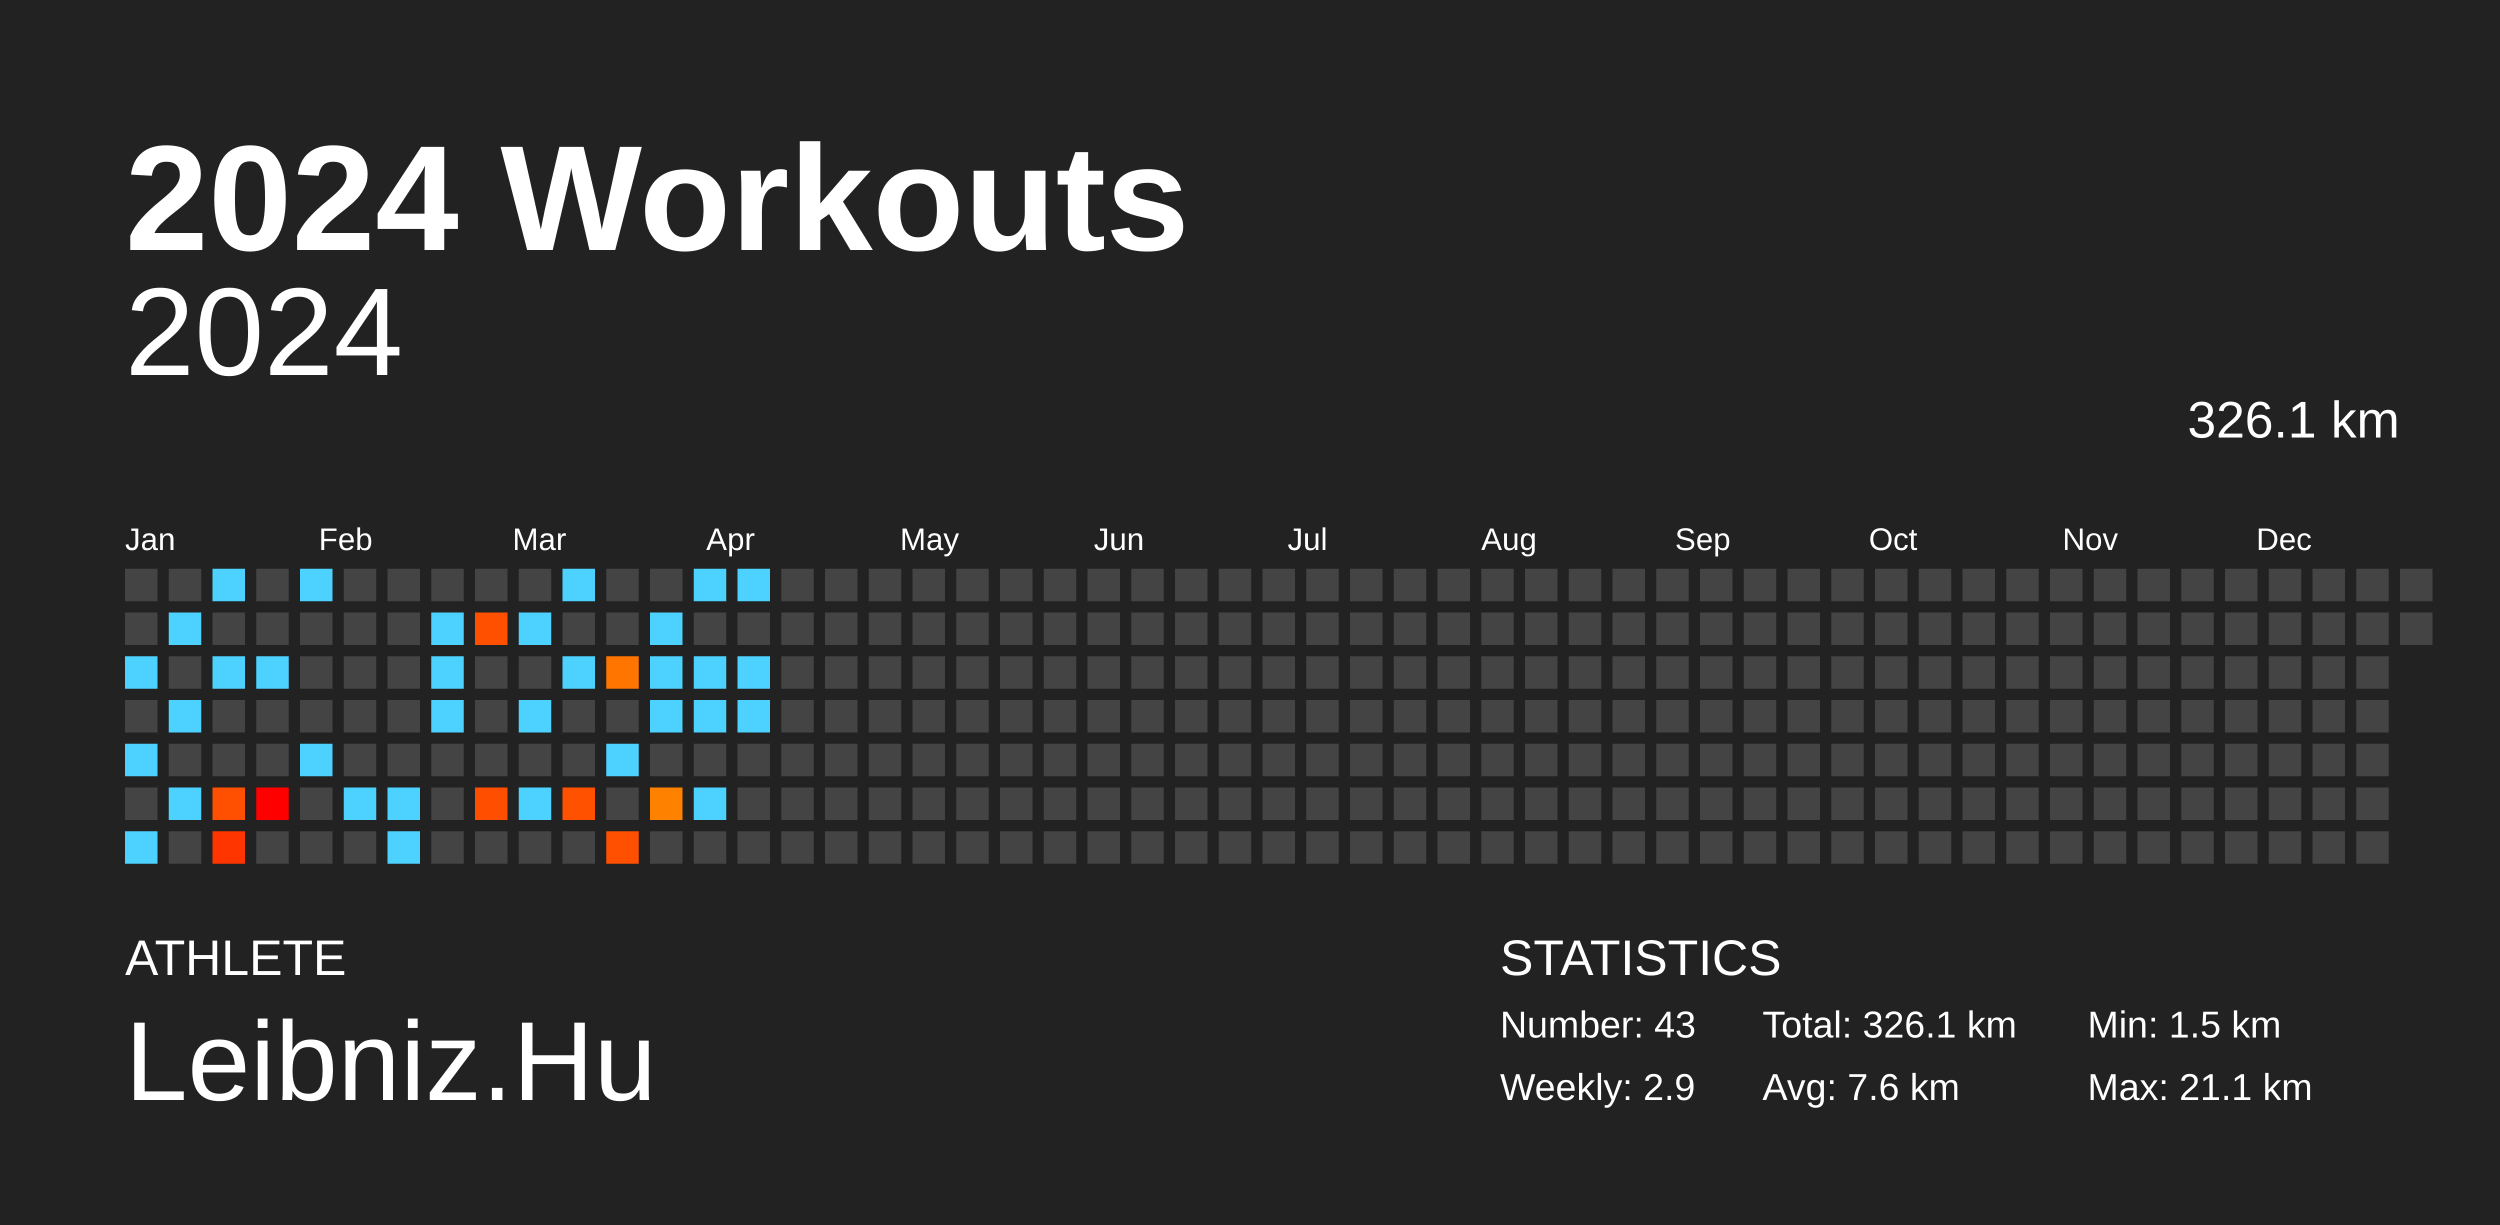
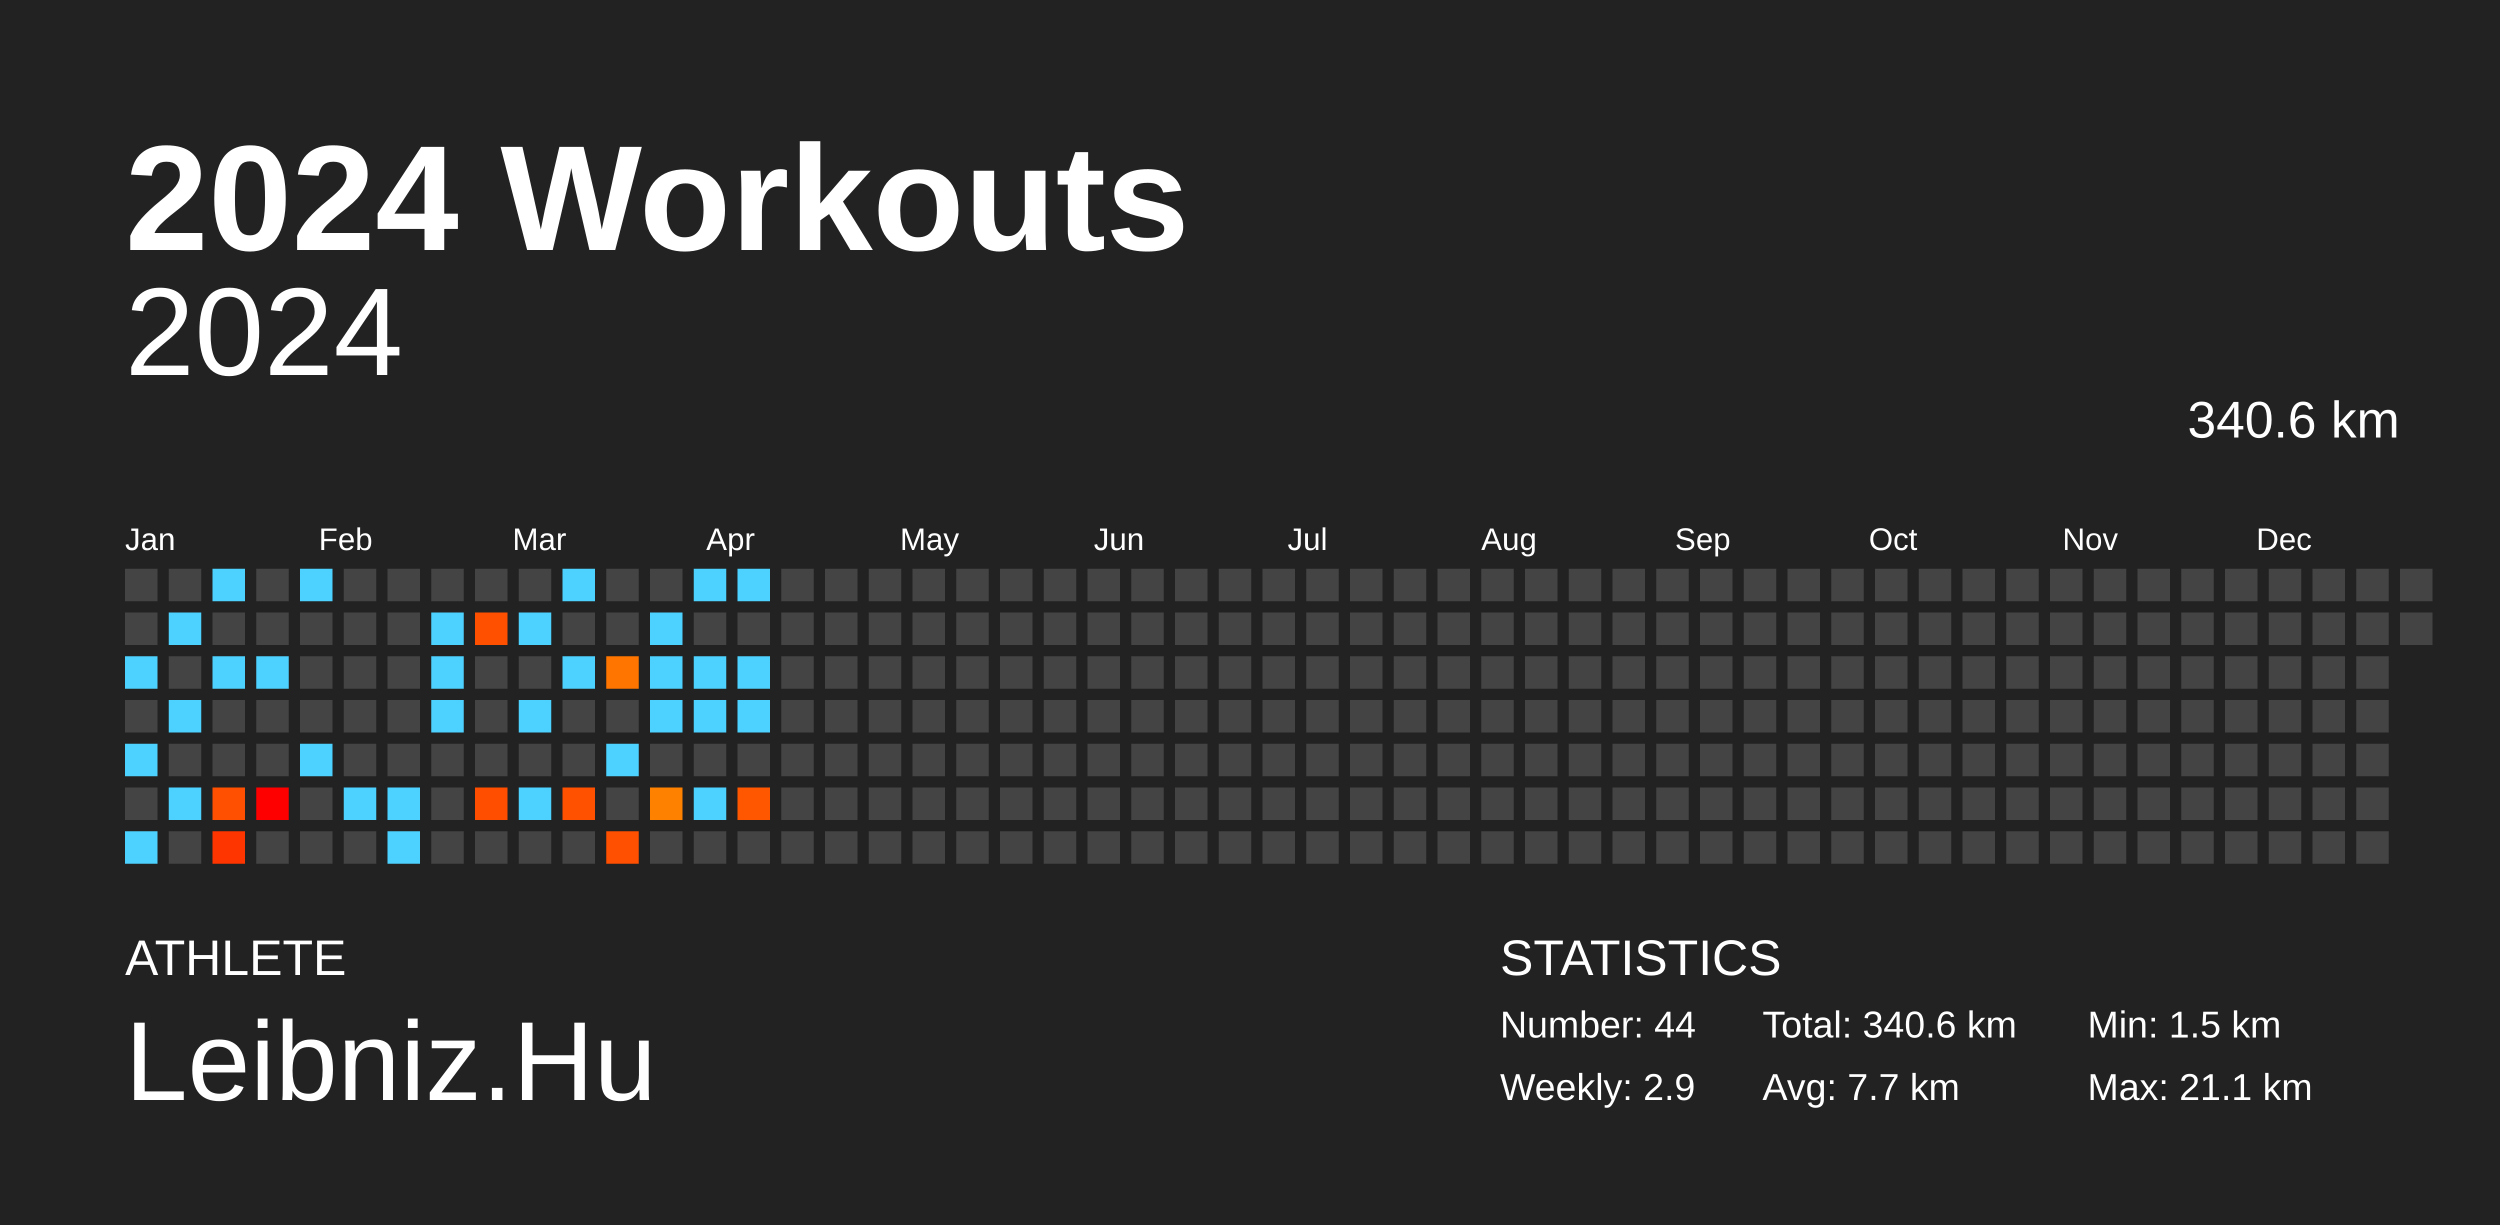
<svg xmlns="http://www.w3.org/2000/svg" baseProfile="full" height="98mm" version="1.1" viewBox="0,0,200,98" width="200mm">
  <defs />
  <rect fill="#222222" height="98" width="200" x="0" y="0" />
  <text fill="#FFFFFF" style="font-size:12px; font-family:Arial; font-weight:bold;" x="10" y="20">2024 Workouts</text>
  <text fill="#FFFFFF" style="font-size:4px; font-family:Arial" x="10" y="78">ATHLETE</text>
  <text fill="#FFFFFF" style="font-size:9px; font-family:Arial" x="10" y="88">Leibniz.Hu</text>
  <text fill="#FFFFFF" style="font-size:4px; font-family:Arial" x="120" y="78">STATISTICS</text>
-   <text fill="#FFFFFF" style="font-size:3px; font-family:Arial" x="120" y="83">Number: 43</text>
+   <text fill="#FFFFFF" style="font-size:3px; font-family:Arial" x="120" y="83">Number: 44</text>
  <text fill="#FFFFFF" style="font-size:3px; font-family:Arial" x="120" y="88">Weekly: 2.9</text>
-   <text fill="#FFFFFF" style="font-size:3px; font-family:Arial" x="141" y="83">Total: 326.1 km</text>
-   <text fill="#FFFFFF" style="font-size:3px; font-family:Arial" x="141" y="88">Avg: 7.6 km</text>
+   <text fill="#FFFFFF" style="font-size:3px; font-family:Arial" x="141" y="83">Total: 340.6 km</text>
+   <text fill="#FFFFFF" style="font-size:3px; font-family:Arial" x="141" y="88">Avg: 7.7 km</text>
  <text fill="#FFFFFF" style="font-size:3px; font-family:Arial" x="167" y="83">Min: 1.5 km</text>
  <text fill="#FFFFFF" style="font-size:3px; font-family:Arial" x="167" y="88">Max: 21.1 km</text>
  <text alignment-baseline="hanging" fill="#FFFFFF" style="font-size:10.0px; font-family:Arial;" x="10" y="30">2024</text>
-   <text alignment-baseline="hanging" fill="#FFFFFF" style="font-size:4.125px; font-family:Arial;" x="175" y="35">326.1 km</text>
+   <text alignment-baseline="hanging" fill="#FFFFFF" style="font-size:4.125px; font-family:Arial;" x="175" y="35">340.6 km</text>
  <text fill="#FFFFFF" style="font-size:2.5px; font-family:Arial" x="10.0" y="44">Jan</text>
  <text fill="#FFFFFF" style="font-size:2.5px; font-family:Arial" x="25.5" y="44">Feb</text>
  <text fill="#FFFFFF" style="font-size:2.5px; font-family:Arial" x="41.0" y="44">Mar</text>
  <text fill="#FFFFFF" style="font-size:2.5px; font-family:Arial" x="56.5" y="44">Apr</text>
  <text fill="#FFFFFF" style="font-size:2.5px; font-family:Arial" x="72.0" y="44">May</text>
  <text fill="#FFFFFF" style="font-size:2.5px; font-family:Arial" x="87.5" y="44">Jun</text>
  <text fill="#FFFFFF" style="font-size:2.5px; font-family:Arial" x="103.0" y="44">Jul</text>
  <text fill="#FFFFFF" style="font-size:2.5px; font-family:Arial" x="118.5" y="44">Aug</text>
  <text fill="#FFFFFF" style="font-size:2.5px; font-family:Arial" x="134.0" y="44">Sep</text>
  <text fill="#FFFFFF" style="font-size:2.5px; font-family:Arial" x="149.5" y="44">Oct</text>
  <text fill="#FFFFFF" style="font-size:2.5px; font-family:Arial" x="165.0" y="44">Nov</text>
  <text fill="#FFFFFF" style="font-size:2.5px; font-family:Arial" x="180.5" y="44">Dec</text>
  <rect fill="#444444" height="2.6" width="2.6" x="10.0" y="45.5" />
  <rect fill="#444444" height="2.6" width="2.6" x="10.0" y="49.0" />
  <rect fill="#4dd2ff" height="2.6" width="2.6" x="10.0" y="52.5" />
  <rect fill="#444444" height="2.6" width="2.6" x="10.0" y="56.0" />
  <rect fill="#4dd2ff" height="2.6" width="2.6" x="10.0" y="59.5" />
  <rect fill="#444444" height="2.6" width="2.6" x="10.0" y="63.0" />
  <rect fill="#4dd2ff" height="2.6" width="2.6" x="10.0" y="66.5" />
  <rect fill="#444444" height="2.6" width="2.6" x="13.5" y="45.5" />
  <rect fill="#4dd2ff" height="2.6" width="2.6" x="13.5" y="49.0" />
  <rect fill="#444444" height="2.6" width="2.6" x="13.5" y="52.5" />
  <rect fill="#4dd2ff" height="2.6" width="2.6" x="13.5" y="56.0" />
  <rect fill="#444444" height="2.6" width="2.6" x="13.5" y="59.5" />
  <rect fill="#4dd2ff" height="2.6" width="2.6" x="13.5" y="63.0" />
  <rect fill="#444444" height="2.6" width="2.6" x="13.5" y="66.5" />
  <rect fill="#4dd2ff" height="2.6" width="2.6" x="17.0" y="45.5" />
  <rect fill="#444444" height="2.6" width="2.6" x="17.0" y="49.0" />
  <rect fill="#4dd2ff" height="2.6" width="2.6" x="17.0" y="52.5" />
  <rect fill="#444444" height="2.6" width="2.6" x="17.0" y="56.0" />
  <rect fill="#444444" height="2.6" width="2.6" x="17.0" y="59.5" />
  <rect fill="#ff4f00" height="2.6" width="2.6" x="17.0" y="63.0" />
  <rect fill="#ff3500" height="2.6" width="2.6" x="17.0" y="66.5" />
  <rect fill="#444444" height="2.6" width="2.6" x="20.5" y="45.5" />
  <rect fill="#444444" height="2.6" width="2.6" x="20.5" y="49.0" />
  <rect fill="#4dd2ff" height="2.6" width="2.6" x="20.5" y="52.5" />
  <rect fill="#444444" height="2.6" width="2.6" x="20.5" y="56.0" />
  <rect fill="#444444" height="2.6" width="2.6" x="20.5" y="59.5" />
  <rect fill="red" height="2.6" width="2.6" x="20.5" y="63.0" />
  <rect fill="#444444" height="2.6" width="2.6" x="20.5" y="66.5" />
  <rect fill="#4dd2ff" height="2.6" width="2.6" x="24.0" y="45.5" />
  <rect fill="#444444" height="2.6" width="2.6" x="24.0" y="49.0" />
  <rect fill="#444444" height="2.6" width="2.6" x="24.0" y="52.5" />
  <rect fill="#444444" height="2.6" width="2.6" x="24.0" y="56.0" />
  <rect fill="#4dd2ff" height="2.6" width="2.6" x="24.0" y="59.5" />
  <rect fill="#444444" height="2.6" width="2.6" x="24.0" y="63.0" />
  <rect fill="#444444" height="2.6" width="2.6" x="24.0" y="66.5" />
  <rect fill="#444444" height="2.6" width="2.6" x="27.5" y="45.5" />
  <rect fill="#444444" height="2.6" width="2.6" x="27.5" y="49.0" />
  <rect fill="#444444" height="2.6" width="2.6" x="27.5" y="52.5" />
  <rect fill="#444444" height="2.6" width="2.6" x="27.5" y="56.0" />
  <rect fill="#444444" height="2.6" width="2.6" x="27.5" y="59.5" />
  <rect fill="#4dd2ff" height="2.6" width="2.6" x="27.5" y="63.0" />
  <rect fill="#444444" height="2.6" width="2.6" x="27.5" y="66.5" />
  <rect fill="#444444" height="2.6" width="2.6" x="31.0" y="45.5" />
  <rect fill="#444444" height="2.6" width="2.6" x="31.0" y="49.0" />
  <rect fill="#444444" height="2.6" width="2.6" x="31.0" y="52.5" />
  <rect fill="#444444" height="2.6" width="2.6" x="31.0" y="56.0" />
  <rect fill="#444444" height="2.6" width="2.6" x="31.0" y="59.5" />
  <rect fill="#4dd2ff" height="2.6" width="2.6" x="31.0" y="63.0" />
  <rect fill="#4dd2ff" height="2.6" width="2.6" x="31.0" y="66.5" />
  <rect fill="#444444" height="2.6" width="2.6" x="34.5" y="45.5" />
  <rect fill="#4dd2ff" height="2.6" width="2.6" x="34.5" y="49.0" />
  <rect fill="#4dd2ff" height="2.6" width="2.6" x="34.5" y="52.5" />
  <rect fill="#4dd2ff" height="2.6" width="2.6" x="34.5" y="56.0" />
  <rect fill="#444444" height="2.6" width="2.6" x="34.5" y="59.5" />
  <rect fill="#444444" height="2.6" width="2.6" x="34.5" y="63.0" />
  <rect fill="#444444" height="2.6" width="2.6" x="34.5" y="66.5" />
  <rect fill="#444444" height="2.6" width="2.6" x="38.0" y="45.5" />
  <rect fill="#ff5000" height="2.6" width="2.6" x="38.0" y="49.0" />
  <rect fill="#444444" height="2.6" width="2.6" x="38.0" y="52.5" />
  <rect fill="#444444" height="2.6" width="2.6" x="38.0" y="56.0" />
  <rect fill="#444444" height="2.6" width="2.6" x="38.0" y="59.5" />
  <rect fill="#ff4e00" height="2.6" width="2.6" x="38.0" y="63.0" />
  <rect fill="#444444" height="2.6" width="2.6" x="38.0" y="66.5" />
  <rect fill="#444444" height="2.6" width="2.6" x="41.5" y="45.5" />
  <rect fill="#4dd2ff" height="2.6" width="2.6" x="41.5" y="49.0" />
  <rect fill="#444444" height="2.6" width="2.6" x="41.5" y="52.5" />
  <rect fill="#4dd2ff" height="2.6" width="2.6" x="41.5" y="56.0" />
  <rect fill="#444444" height="2.6" width="2.6" x="41.5" y="59.5" />
  <rect fill="#4dd2ff" height="2.6" width="2.6" x="41.5" y="63.0" />
  <rect fill="#444444" height="2.6" width="2.6" x="41.5" y="66.5" />
  <rect fill="#4dd2ff" height="2.6" width="2.6" x="45.0" y="45.5" />
  <rect fill="#444444" height="2.6" width="2.6" x="45.0" y="49.0" />
  <rect fill="#4dd2ff" height="2.6" width="2.6" x="45.0" y="52.5" />
  <rect fill="#444444" height="2.6" width="2.6" x="45.0" y="56.0" />
  <rect fill="#444444" height="2.6" width="2.6" x="45.0" y="59.5" />
  <rect fill="#ff5100" height="2.6" width="2.6" x="45.0" y="63.0" />
  <rect fill="#444444" height="2.6" width="2.6" x="45.0" y="66.5" />
  <rect fill="#444444" height="2.6" width="2.6" x="48.5" y="45.5" />
  <rect fill="#444444" height="2.6" width="2.6" x="48.5" y="49.0" />
  <rect fill="#ff7500" height="2.6" width="2.6" x="48.5" y="52.5" />
  <rect fill="#444444" height="2.6" width="2.6" x="48.5" y="56.0" />
  <rect fill="#4dd2ff" height="2.6" width="2.6" x="48.5" y="59.5" />
  <rect fill="#444444" height="2.6" width="2.6" x="48.5" y="63.0" />
  <rect fill="#ff4f00" height="2.6" width="2.6" x="48.5" y="66.5" />
  <rect fill="#444444" height="2.6" width="2.6" x="52.0" y="45.5" />
  <rect fill="#4dd2ff" height="2.6" width="2.6" x="52.0" y="49.0" />
  <rect fill="#4dd2ff" height="2.6" width="2.6" x="52.0" y="52.5" />
  <rect fill="#4dd2ff" height="2.6" width="2.6" x="52.0" y="56.0" />
  <rect fill="#444444" height="2.6" width="2.6" x="52.0" y="59.5" />
  <rect fill="#ff8100" height="2.6" width="2.6" x="52.0" y="63.0" />
  <rect fill="#444444" height="2.6" width="2.6" x="52.0" y="66.5" />
  <rect fill="#4dd2ff" height="2.6" width="2.6" x="55.5" y="45.5" />
  <rect fill="#444444" height="2.6" width="2.6" x="55.5" y="49.0" />
  <rect fill="#4dd2ff" height="2.6" width="2.6" x="55.5" y="52.5" />
  <rect fill="#4dd2ff" height="2.6" width="2.6" x="55.5" y="56.0" />
  <rect fill="#444444" height="2.6" width="2.6" x="55.5" y="59.5" />
  <rect fill="#4dd2ff" height="2.6" width="2.6" x="55.5" y="63.0" />
  <rect fill="#444444" height="2.6" width="2.6" x="55.5" y="66.5" />
  <rect fill="#4dd2ff" height="2.6" width="2.6" x="59.0" y="45.5" />
  <rect fill="#444444" height="2.6" width="2.6" x="59.0" y="49.0" />
  <rect fill="#4dd2ff" height="2.6" width="2.6" x="59.0" y="52.5" />
  <rect fill="#4dd2ff" height="2.6" width="2.6" x="59.0" y="56.0" />
  <rect fill="#444444" height="2.6" width="2.6" x="59.0" y="59.5" />
-   <rect fill="#444444" height="2.6" width="2.6" x="59.0" y="63.0" />
+   <rect fill="#ff5600" height="2.6" width="2.6" x="59.0" y="63.0" />
  <rect fill="#444444" height="2.6" width="2.6" x="59.0" y="66.5" />
  <rect fill="#444444" height="2.6" width="2.6" x="62.5" y="45.5" />
  <rect fill="#444444" height="2.6" width="2.6" x="62.5" y="49.0" />
  <rect fill="#444444" height="2.6" width="2.6" x="62.5" y="52.5" />
  <rect fill="#444444" height="2.6" width="2.6" x="62.5" y="56.0" />
  <rect fill="#444444" height="2.6" width="2.6" x="62.5" y="59.5" />
  <rect fill="#444444" height="2.6" width="2.6" x="62.5" y="63.0" />
  <rect fill="#444444" height="2.6" width="2.6" x="62.5" y="66.5" />
  <rect fill="#444444" height="2.6" width="2.6" x="66.0" y="45.5" />
  <rect fill="#444444" height="2.6" width="2.6" x="66.0" y="49.0" />
  <rect fill="#444444" height="2.6" width="2.6" x="66.0" y="52.5" />
  <rect fill="#444444" height="2.6" width="2.6" x="66.0" y="56.0" />
  <rect fill="#444444" height="2.6" width="2.6" x="66.0" y="59.5" />
  <rect fill="#444444" height="2.6" width="2.6" x="66.0" y="63.0" />
  <rect fill="#444444" height="2.6" width="2.6" x="66.0" y="66.5" />
  <rect fill="#444444" height="2.6" width="2.6" x="69.5" y="45.5" />
  <rect fill="#444444" height="2.6" width="2.6" x="69.5" y="49.0" />
  <rect fill="#444444" height="2.6" width="2.6" x="69.5" y="52.5" />
  <rect fill="#444444" height="2.6" width="2.6" x="69.5" y="56.0" />
  <rect fill="#444444" height="2.6" width="2.6" x="69.5" y="59.5" />
  <rect fill="#444444" height="2.6" width="2.6" x="69.5" y="63.0" />
  <rect fill="#444444" height="2.6" width="2.6" x="69.5" y="66.5" />
  <rect fill="#444444" height="2.6" width="2.6" x="73.0" y="45.5" />
  <rect fill="#444444" height="2.6" width="2.6" x="73.0" y="49.0" />
  <rect fill="#444444" height="2.6" width="2.6" x="73.0" y="52.5" />
  <rect fill="#444444" height="2.6" width="2.6" x="73.0" y="56.0" />
  <rect fill="#444444" height="2.6" width="2.6" x="73.0" y="59.5" />
  <rect fill="#444444" height="2.6" width="2.6" x="73.0" y="63.0" />
  <rect fill="#444444" height="2.6" width="2.6" x="73.0" y="66.5" />
  <rect fill="#444444" height="2.6" width="2.6" x="76.5" y="45.5" />
  <rect fill="#444444" height="2.6" width="2.6" x="76.5" y="49.0" />
  <rect fill="#444444" height="2.6" width="2.6" x="76.5" y="52.5" />
  <rect fill="#444444" height="2.6" width="2.6" x="76.5" y="56.0" />
  <rect fill="#444444" height="2.6" width="2.6" x="76.5" y="59.5" />
  <rect fill="#444444" height="2.6" width="2.6" x="76.5" y="63.0" />
  <rect fill="#444444" height="2.6" width="2.6" x="76.5" y="66.5" />
  <rect fill="#444444" height="2.6" width="2.6" x="80.0" y="45.5" />
  <rect fill="#444444" height="2.6" width="2.6" x="80.0" y="49.0" />
  <rect fill="#444444" height="2.6" width="2.6" x="80.0" y="52.5" />
  <rect fill="#444444" height="2.6" width="2.6" x="80.0" y="56.0" />
  <rect fill="#444444" height="2.6" width="2.6" x="80.0" y="59.5" />
  <rect fill="#444444" height="2.6" width="2.6" x="80.0" y="63.0" />
  <rect fill="#444444" height="2.6" width="2.6" x="80.0" y="66.5" />
  <rect fill="#444444" height="2.6" width="2.6" x="83.5" y="45.5" />
  <rect fill="#444444" height="2.6" width="2.6" x="83.5" y="49.0" />
  <rect fill="#444444" height="2.6" width="2.6" x="83.5" y="52.5" />
  <rect fill="#444444" height="2.6" width="2.6" x="83.5" y="56.0" />
  <rect fill="#444444" height="2.6" width="2.6" x="83.5" y="59.5" />
  <rect fill="#444444" height="2.6" width="2.6" x="83.5" y="63.0" />
  <rect fill="#444444" height="2.6" width="2.6" x="83.5" y="66.5" />
  <rect fill="#444444" height="2.6" width="2.6" x="87.0" y="45.5" />
  <rect fill="#444444" height="2.6" width="2.6" x="87.0" y="49.0" />
  <rect fill="#444444" height="2.6" width="2.6" x="87.0" y="52.5" />
  <rect fill="#444444" height="2.6" width="2.6" x="87.0" y="56.0" />
  <rect fill="#444444" height="2.6" width="2.6" x="87.0" y="59.5" />
  <rect fill="#444444" height="2.6" width="2.6" x="87.0" y="63.0" />
  <rect fill="#444444" height="2.6" width="2.6" x="87.0" y="66.5" />
  <rect fill="#444444" height="2.6" width="2.6" x="90.5" y="45.5" />
  <rect fill="#444444" height="2.6" width="2.6" x="90.5" y="49.0" />
  <rect fill="#444444" height="2.6" width="2.6" x="90.5" y="52.5" />
  <rect fill="#444444" height="2.6" width="2.6" x="90.5" y="56.0" />
  <rect fill="#444444" height="2.6" width="2.6" x="90.5" y="59.5" />
  <rect fill="#444444" height="2.6" width="2.6" x="90.5" y="63.0" />
  <rect fill="#444444" height="2.6" width="2.6" x="90.5" y="66.5" />
  <rect fill="#444444" height="2.6" width="2.6" x="94.0" y="45.5" />
  <rect fill="#444444" height="2.6" width="2.6" x="94.0" y="49.0" />
  <rect fill="#444444" height="2.6" width="2.6" x="94.0" y="52.5" />
  <rect fill="#444444" height="2.6" width="2.6" x="94.0" y="56.0" />
  <rect fill="#444444" height="2.6" width="2.6" x="94.0" y="59.5" />
  <rect fill="#444444" height="2.6" width="2.6" x="94.0" y="63.0" />
  <rect fill="#444444" height="2.6" width="2.6" x="94.0" y="66.5" />
  <rect fill="#444444" height="2.6" width="2.6" x="97.5" y="45.5" />
  <rect fill="#444444" height="2.6" width="2.6" x="97.5" y="49.0" />
  <rect fill="#444444" height="2.6" width="2.6" x="97.5" y="52.5" />
  <rect fill="#444444" height="2.6" width="2.6" x="97.5" y="56.0" />
  <rect fill="#444444" height="2.6" width="2.6" x="97.5" y="59.5" />
  <rect fill="#444444" height="2.6" width="2.6" x="97.5" y="63.0" />
  <rect fill="#444444" height="2.6" width="2.6" x="97.5" y="66.5" />
  <rect fill="#444444" height="2.6" width="2.6" x="101.0" y="45.5" />
  <rect fill="#444444" height="2.6" width="2.6" x="101.0" y="49.0" />
  <rect fill="#444444" height="2.6" width="2.6" x="101.0" y="52.5" />
  <rect fill="#444444" height="2.6" width="2.6" x="101.0" y="56.0" />
  <rect fill="#444444" height="2.6" width="2.6" x="101.0" y="59.5" />
  <rect fill="#444444" height="2.6" width="2.6" x="101.0" y="63.0" />
  <rect fill="#444444" height="2.6" width="2.6" x="101.0" y="66.5" />
  <rect fill="#444444" height="2.6" width="2.6" x="104.5" y="45.5" />
  <rect fill="#444444" height="2.6" width="2.6" x="104.5" y="49.0" />
  <rect fill="#444444" height="2.6" width="2.6" x="104.5" y="52.5" />
  <rect fill="#444444" height="2.6" width="2.6" x="104.5" y="56.0" />
  <rect fill="#444444" height="2.6" width="2.6" x="104.5" y="59.5" />
  <rect fill="#444444" height="2.6" width="2.6" x="104.5" y="63.0" />
  <rect fill="#444444" height="2.6" width="2.6" x="104.5" y="66.5" />
  <rect fill="#444444" height="2.6" width="2.6" x="108.0" y="45.5" />
  <rect fill="#444444" height="2.6" width="2.6" x="108.0" y="49.0" />
  <rect fill="#444444" height="2.6" width="2.6" x="108.0" y="52.5" />
  <rect fill="#444444" height="2.6" width="2.6" x="108.0" y="56.0" />
  <rect fill="#444444" height="2.6" width="2.6" x="108.0" y="59.5" />
  <rect fill="#444444" height="2.6" width="2.6" x="108.0" y="63.0" />
  <rect fill="#444444" height="2.6" width="2.6" x="108.0" y="66.5" />
  <rect fill="#444444" height="2.6" width="2.6" x="111.5" y="45.5" />
  <rect fill="#444444" height="2.6" width="2.6" x="111.5" y="49.0" />
  <rect fill="#444444" height="2.6" width="2.6" x="111.5" y="52.5" />
  <rect fill="#444444" height="2.6" width="2.6" x="111.5" y="56.0" />
  <rect fill="#444444" height="2.6" width="2.6" x="111.5" y="59.5" />
  <rect fill="#444444" height="2.6" width="2.6" x="111.5" y="63.0" />
  <rect fill="#444444" height="2.6" width="2.6" x="111.5" y="66.5" />
  <rect fill="#444444" height="2.6" width="2.6" x="115.0" y="45.5" />
  <rect fill="#444444" height="2.6" width="2.6" x="115.0" y="49.0" />
  <rect fill="#444444" height="2.6" width="2.6" x="115.0" y="52.5" />
  <rect fill="#444444" height="2.6" width="2.6" x="115.0" y="56.0" />
  <rect fill="#444444" height="2.6" width="2.6" x="115.0" y="59.5" />
  <rect fill="#444444" height="2.6" width="2.6" x="115.0" y="63.0" />
  <rect fill="#444444" height="2.6" width="2.6" x="115.0" y="66.5" />
  <rect fill="#444444" height="2.6" width="2.6" x="118.5" y="45.5" />
  <rect fill="#444444" height="2.6" width="2.6" x="118.5" y="49.0" />
  <rect fill="#444444" height="2.6" width="2.6" x="118.5" y="52.5" />
  <rect fill="#444444" height="2.6" width="2.6" x="118.5" y="56.0" />
  <rect fill="#444444" height="2.6" width="2.6" x="118.5" y="59.5" />
  <rect fill="#444444" height="2.6" width="2.6" x="118.5" y="63.0" />
  <rect fill="#444444" height="2.6" width="2.6" x="118.5" y="66.5" />
  <rect fill="#444444" height="2.6" width="2.6" x="122.0" y="45.5" />
  <rect fill="#444444" height="2.6" width="2.6" x="122.0" y="49.0" />
  <rect fill="#444444" height="2.6" width="2.6" x="122.0" y="52.5" />
  <rect fill="#444444" height="2.6" width="2.6" x="122.0" y="56.0" />
  <rect fill="#444444" height="2.6" width="2.6" x="122.0" y="59.5" />
  <rect fill="#444444" height="2.6" width="2.6" x="122.0" y="63.0" />
  <rect fill="#444444" height="2.6" width="2.6" x="122.0" y="66.5" />
  <rect fill="#444444" height="2.6" width="2.6" x="125.5" y="45.5" />
  <rect fill="#444444" height="2.6" width="2.6" x="125.5" y="49.0" />
  <rect fill="#444444" height="2.6" width="2.6" x="125.5" y="52.5" />
  <rect fill="#444444" height="2.6" width="2.6" x="125.5" y="56.0" />
  <rect fill="#444444" height="2.6" width="2.6" x="125.5" y="59.5" />
  <rect fill="#444444" height="2.6" width="2.6" x="125.5" y="63.0" />
  <rect fill="#444444" height="2.6" width="2.6" x="125.5" y="66.5" />
  <rect fill="#444444" height="2.6" width="2.6" x="129.0" y="45.5" />
  <rect fill="#444444" height="2.6" width="2.6" x="129.0" y="49.0" />
  <rect fill="#444444" height="2.6" width="2.6" x="129.0" y="52.5" />
  <rect fill="#444444" height="2.6" width="2.6" x="129.0" y="56.0" />
  <rect fill="#444444" height="2.6" width="2.6" x="129.0" y="59.5" />
  <rect fill="#444444" height="2.6" width="2.6" x="129.0" y="63.0" />
  <rect fill="#444444" height="2.6" width="2.6" x="129.0" y="66.5" />
  <rect fill="#444444" height="2.6" width="2.6" x="132.5" y="45.5" />
  <rect fill="#444444" height="2.6" width="2.6" x="132.5" y="49.0" />
  <rect fill="#444444" height="2.6" width="2.6" x="132.5" y="52.5" />
  <rect fill="#444444" height="2.6" width="2.6" x="132.5" y="56.0" />
  <rect fill="#444444" height="2.6" width="2.6" x="132.5" y="59.5" />
  <rect fill="#444444" height="2.6" width="2.6" x="132.5" y="63.0" />
  <rect fill="#444444" height="2.6" width="2.6" x="132.5" y="66.5" />
  <rect fill="#444444" height="2.6" width="2.6" x="136.0" y="45.5" />
  <rect fill="#444444" height="2.6" width="2.6" x="136.0" y="49.0" />
  <rect fill="#444444" height="2.6" width="2.6" x="136.0" y="52.5" />
  <rect fill="#444444" height="2.6" width="2.6" x="136.0" y="56.0" />
  <rect fill="#444444" height="2.6" width="2.6" x="136.0" y="59.5" />
  <rect fill="#444444" height="2.6" width="2.6" x="136.0" y="63.0" />
  <rect fill="#444444" height="2.6" width="2.6" x="136.0" y="66.5" />
  <rect fill="#444444" height="2.6" width="2.6" x="139.5" y="45.5" />
  <rect fill="#444444" height="2.6" width="2.6" x="139.5" y="49.0" />
  <rect fill="#444444" height="2.6" width="2.6" x="139.5" y="52.5" />
  <rect fill="#444444" height="2.6" width="2.6" x="139.5" y="56.0" />
  <rect fill="#444444" height="2.6" width="2.6" x="139.5" y="59.5" />
  <rect fill="#444444" height="2.6" width="2.6" x="139.5" y="63.0" />
  <rect fill="#444444" height="2.6" width="2.6" x="139.5" y="66.5" />
  <rect fill="#444444" height="2.6" width="2.6" x="143.0" y="45.5" />
  <rect fill="#444444" height="2.6" width="2.6" x="143.0" y="49.0" />
  <rect fill="#444444" height="2.6" width="2.6" x="143.0" y="52.5" />
  <rect fill="#444444" height="2.6" width="2.6" x="143.0" y="56.0" />
  <rect fill="#444444" height="2.6" width="2.6" x="143.0" y="59.5" />
  <rect fill="#444444" height="2.6" width="2.6" x="143.0" y="63.0" />
  <rect fill="#444444" height="2.6" width="2.6" x="143.0" y="66.5" />
  <rect fill="#444444" height="2.6" width="2.6" x="146.5" y="45.5" />
  <rect fill="#444444" height="2.6" width="2.6" x="146.5" y="49.0" />
  <rect fill="#444444" height="2.6" width="2.6" x="146.5" y="52.5" />
  <rect fill="#444444" height="2.6" width="2.6" x="146.5" y="56.0" />
  <rect fill="#444444" height="2.6" width="2.6" x="146.5" y="59.5" />
  <rect fill="#444444" height="2.6" width="2.6" x="146.5" y="63.0" />
  <rect fill="#444444" height="2.6" width="2.6" x="146.5" y="66.5" />
  <rect fill="#444444" height="2.6" width="2.6" x="150.0" y="45.5" />
  <rect fill="#444444" height="2.6" width="2.6" x="150.0" y="49.0" />
  <rect fill="#444444" height="2.6" width="2.6" x="150.0" y="52.5" />
  <rect fill="#444444" height="2.6" width="2.6" x="150.0" y="56.0" />
  <rect fill="#444444" height="2.6" width="2.6" x="150.0" y="59.5" />
  <rect fill="#444444" height="2.6" width="2.6" x="150.0" y="63.0" />
  <rect fill="#444444" height="2.6" width="2.6" x="150.0" y="66.5" />
  <rect fill="#444444" height="2.6" width="2.6" x="153.5" y="45.5" />
  <rect fill="#444444" height="2.6" width="2.6" x="153.5" y="49.0" />
  <rect fill="#444444" height="2.6" width="2.6" x="153.5" y="52.5" />
  <rect fill="#444444" height="2.6" width="2.6" x="153.5" y="56.0" />
  <rect fill="#444444" height="2.6" width="2.6" x="153.5" y="59.5" />
  <rect fill="#444444" height="2.6" width="2.6" x="153.5" y="63.0" />
  <rect fill="#444444" height="2.6" width="2.6" x="153.5" y="66.5" />
  <rect fill="#444444" height="2.6" width="2.6" x="157.0" y="45.5" />
  <rect fill="#444444" height="2.6" width="2.6" x="157.0" y="49.0" />
  <rect fill="#444444" height="2.6" width="2.6" x="157.0" y="52.5" />
  <rect fill="#444444" height="2.6" width="2.6" x="157.0" y="56.0" />
  <rect fill="#444444" height="2.6" width="2.6" x="157.0" y="59.5" />
  <rect fill="#444444" height="2.6" width="2.6" x="157.0" y="63.0" />
  <rect fill="#444444" height="2.6" width="2.6" x="157.0" y="66.5" />
  <rect fill="#444444" height="2.6" width="2.6" x="160.5" y="45.5" />
  <rect fill="#444444" height="2.6" width="2.6" x="160.5" y="49.0" />
  <rect fill="#444444" height="2.6" width="2.6" x="160.5" y="52.5" />
  <rect fill="#444444" height="2.6" width="2.6" x="160.5" y="56.0" />
  <rect fill="#444444" height="2.6" width="2.6" x="160.5" y="59.5" />
  <rect fill="#444444" height="2.6" width="2.6" x="160.5" y="63.0" />
  <rect fill="#444444" height="2.6" width="2.6" x="160.5" y="66.5" />
  <rect fill="#444444" height="2.6" width="2.6" x="164.0" y="45.5" />
  <rect fill="#444444" height="2.6" width="2.6" x="164.0" y="49.0" />
  <rect fill="#444444" height="2.6" width="2.6" x="164.0" y="52.5" />
  <rect fill="#444444" height="2.6" width="2.6" x="164.0" y="56.0" />
  <rect fill="#444444" height="2.6" width="2.6" x="164.0" y="59.5" />
  <rect fill="#444444" height="2.6" width="2.6" x="164.0" y="63.0" />
  <rect fill="#444444" height="2.6" width="2.6" x="164.0" y="66.5" />
  <rect fill="#444444" height="2.6" width="2.6" x="167.5" y="45.5" />
  <rect fill="#444444" height="2.6" width="2.6" x="167.5" y="49.0" />
  <rect fill="#444444" height="2.6" width="2.6" x="167.5" y="52.5" />
  <rect fill="#444444" height="2.6" width="2.6" x="167.5" y="56.0" />
  <rect fill="#444444" height="2.6" width="2.6" x="167.5" y="59.5" />
  <rect fill="#444444" height="2.6" width="2.6" x="167.5" y="63.0" />
  <rect fill="#444444" height="2.6" width="2.6" x="167.5" y="66.5" />
  <rect fill="#444444" height="2.6" width="2.6" x="171.0" y="45.5" />
  <rect fill="#444444" height="2.6" width="2.6" x="171.0" y="49.0" />
  <rect fill="#444444" height="2.6" width="2.6" x="171.0" y="52.5" />
  <rect fill="#444444" height="2.6" width="2.6" x="171.0" y="56.0" />
  <rect fill="#444444" height="2.6" width="2.6" x="171.0" y="59.5" />
  <rect fill="#444444" height="2.6" width="2.6" x="171.0" y="63.0" />
  <rect fill="#444444" height="2.6" width="2.6" x="171.0" y="66.5" />
  <rect fill="#444444" height="2.6" width="2.6" x="174.5" y="45.5" />
  <rect fill="#444444" height="2.6" width="2.6" x="174.5" y="49.0" />
  <rect fill="#444444" height="2.6" width="2.6" x="174.5" y="52.5" />
  <rect fill="#444444" height="2.6" width="2.6" x="174.5" y="56.0" />
  <rect fill="#444444" height="2.6" width="2.6" x="174.5" y="59.5" />
  <rect fill="#444444" height="2.6" width="2.6" x="174.5" y="63.0" />
  <rect fill="#444444" height="2.6" width="2.6" x="174.5" y="66.5" />
  <rect fill="#444444" height="2.6" width="2.6" x="178.0" y="45.5" />
  <rect fill="#444444" height="2.6" width="2.6" x="178.0" y="49.0" />
  <rect fill="#444444" height="2.6" width="2.6" x="178.0" y="52.5" />
  <rect fill="#444444" height="2.6" width="2.6" x="178.0" y="56.0" />
  <rect fill="#444444" height="2.6" width="2.6" x="178.0" y="59.5" />
  <rect fill="#444444" height="2.6" width="2.6" x="178.0" y="63.0" />
  <rect fill="#444444" height="2.6" width="2.6" x="178.0" y="66.5" />
  <rect fill="#444444" height="2.6" width="2.6" x="181.5" y="45.5" />
  <rect fill="#444444" height="2.6" width="2.6" x="181.5" y="49.0" />
  <rect fill="#444444" height="2.6" width="2.6" x="181.5" y="52.5" />
  <rect fill="#444444" height="2.6" width="2.6" x="181.5" y="56.0" />
  <rect fill="#444444" height="2.6" width="2.6" x="181.5" y="59.5" />
  <rect fill="#444444" height="2.6" width="2.6" x="181.5" y="63.0" />
  <rect fill="#444444" height="2.6" width="2.6" x="181.5" y="66.5" />
  <rect fill="#444444" height="2.6" width="2.6" x="185.0" y="45.5" />
  <rect fill="#444444" height="2.6" width="2.6" x="185.0" y="49.0" />
  <rect fill="#444444" height="2.6" width="2.6" x="185.0" y="52.5" />
  <rect fill="#444444" height="2.6" width="2.6" x="185.0" y="56.0" />
  <rect fill="#444444" height="2.6" width="2.6" x="185.0" y="59.5" />
  <rect fill="#444444" height="2.6" width="2.6" x="185.0" y="63.0" />
  <rect fill="#444444" height="2.6" width="2.6" x="185.0" y="66.5" />
  <rect fill="#444444" height="2.6" width="2.6" x="188.5" y="45.5" />
  <rect fill="#444444" height="2.6" width="2.6" x="188.5" y="49.0" />
  <rect fill="#444444" height="2.6" width="2.6" x="188.5" y="52.5" />
  <rect fill="#444444" height="2.6" width="2.6" x="188.5" y="56.0" />
  <rect fill="#444444" height="2.6" width="2.6" x="188.5" y="59.5" />
  <rect fill="#444444" height="2.6" width="2.6" x="188.5" y="63.0" />
  <rect fill="#444444" height="2.6" width="2.6" x="188.5" y="66.5" />
  <rect fill="#444444" height="2.6" width="2.6" x="192.0" y="45.5" />
  <rect fill="#444444" height="2.6" width="2.6" x="192.0" y="49.0" />
</svg>
